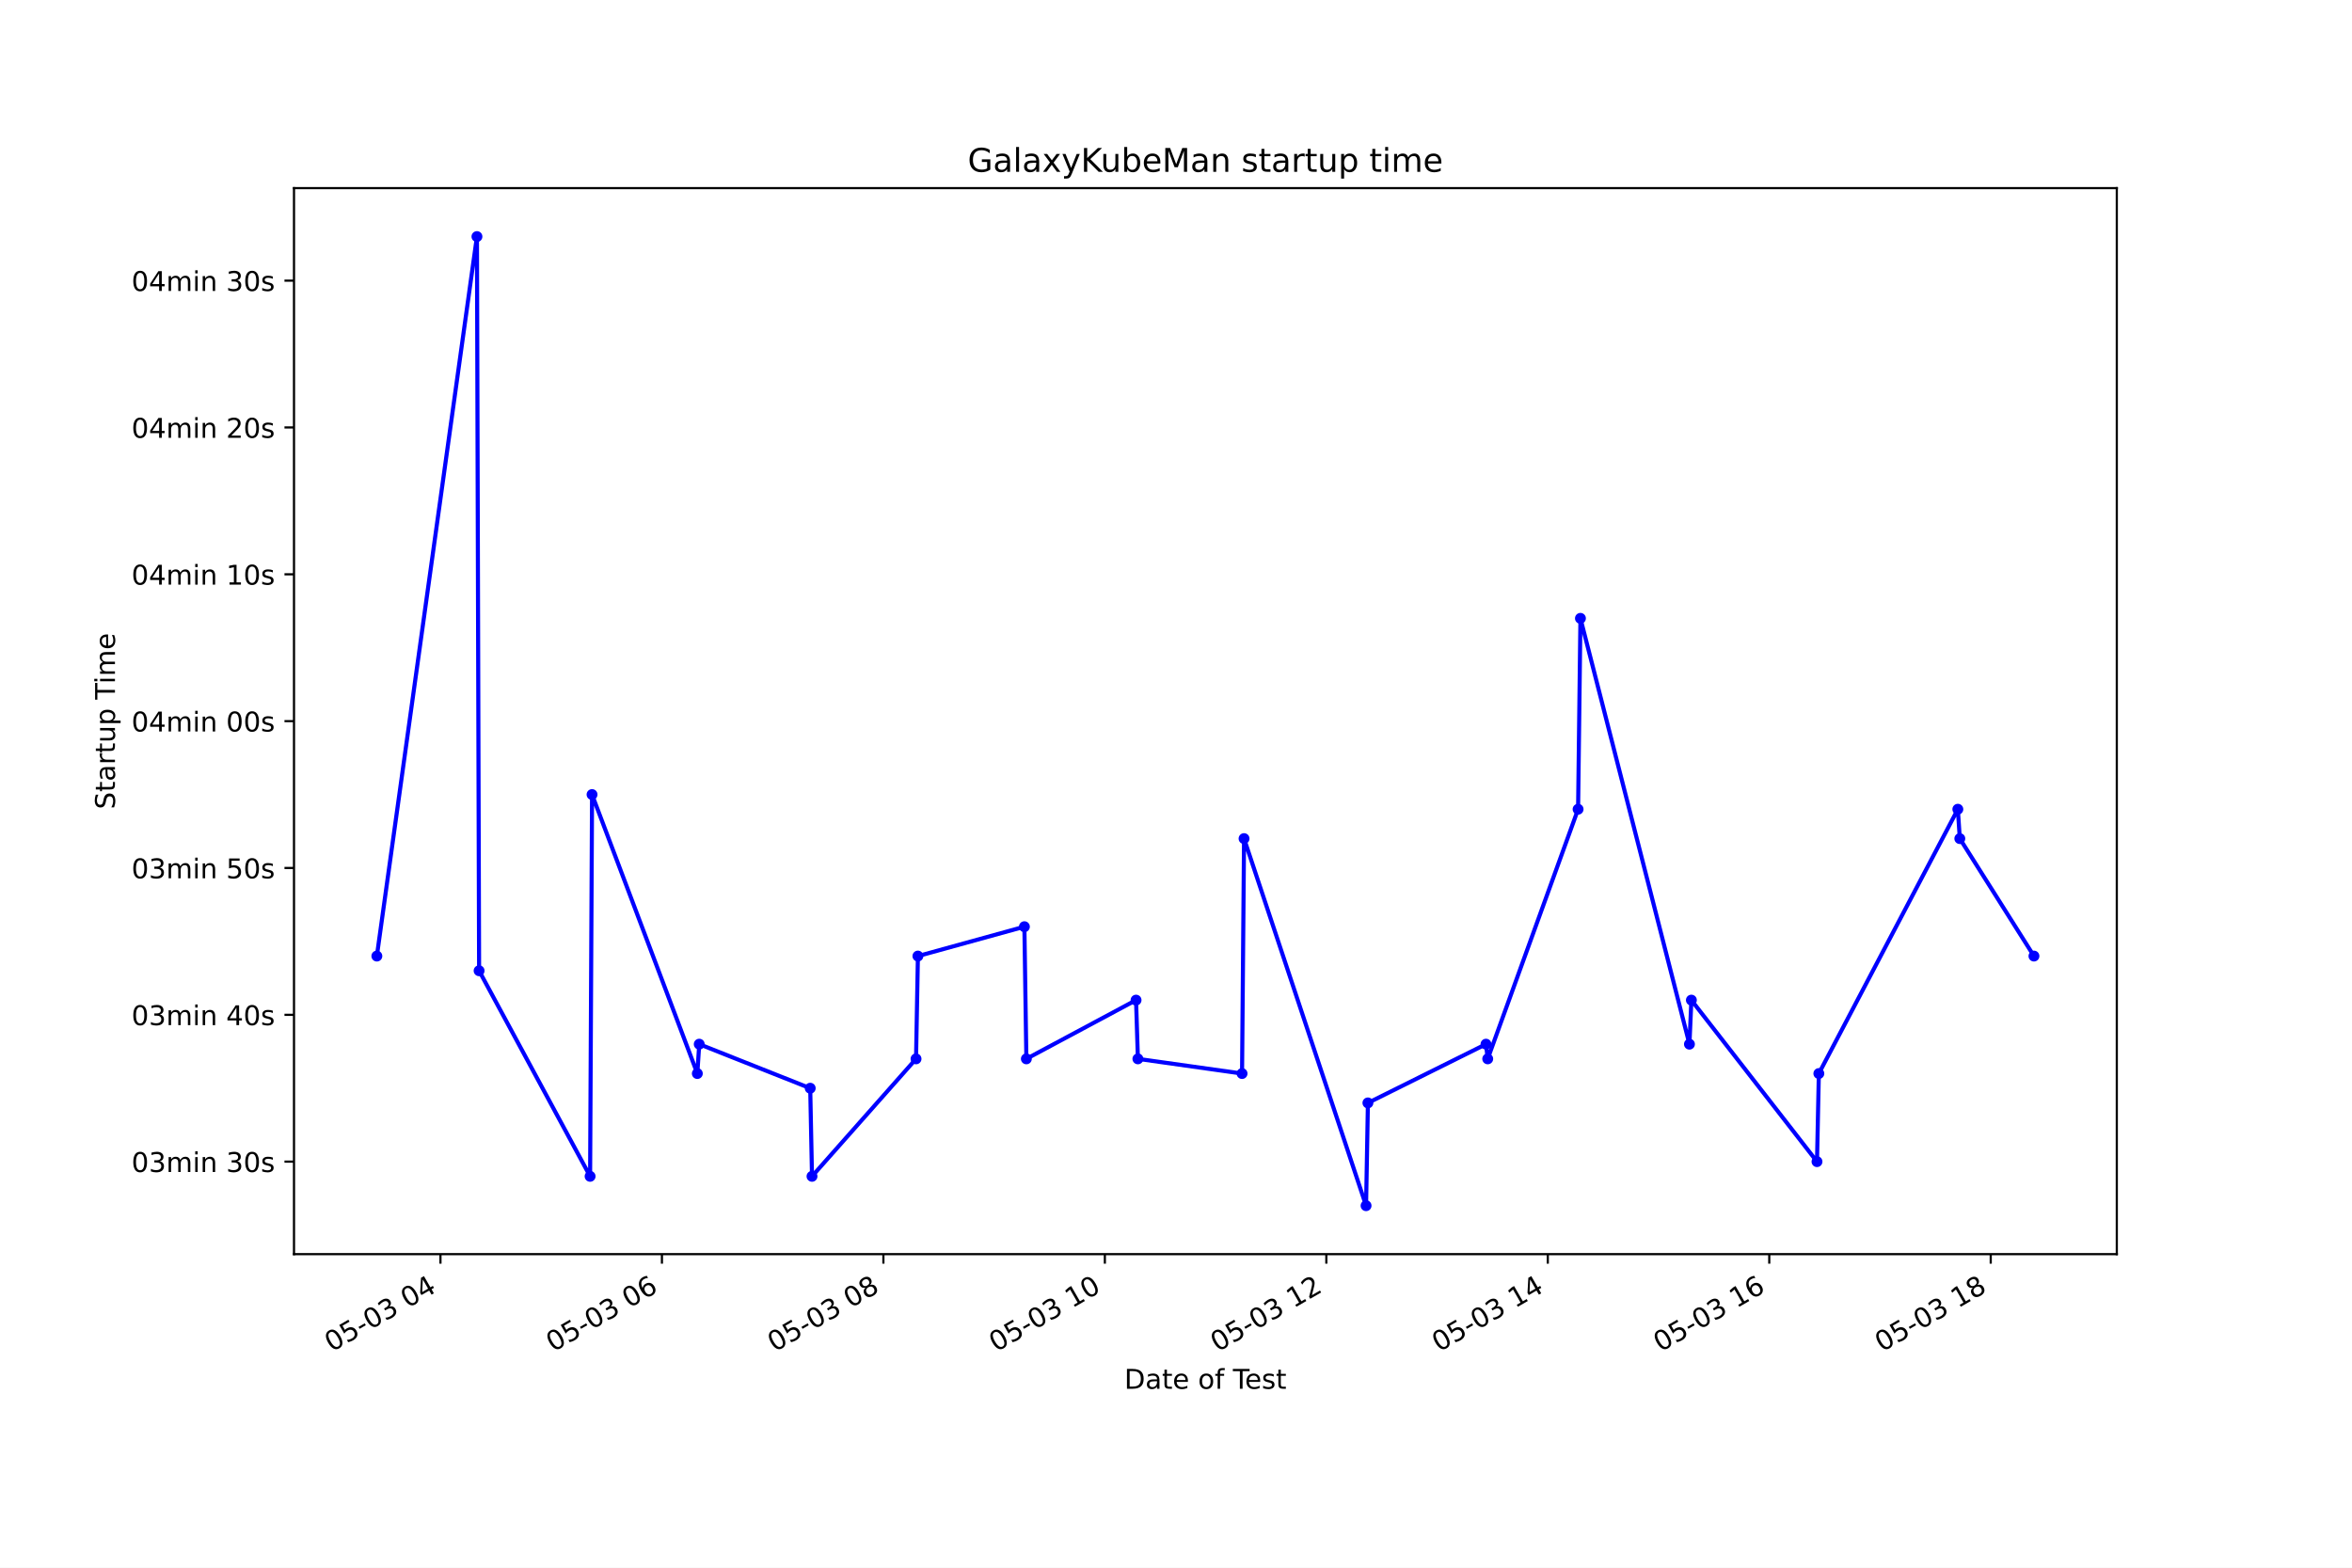
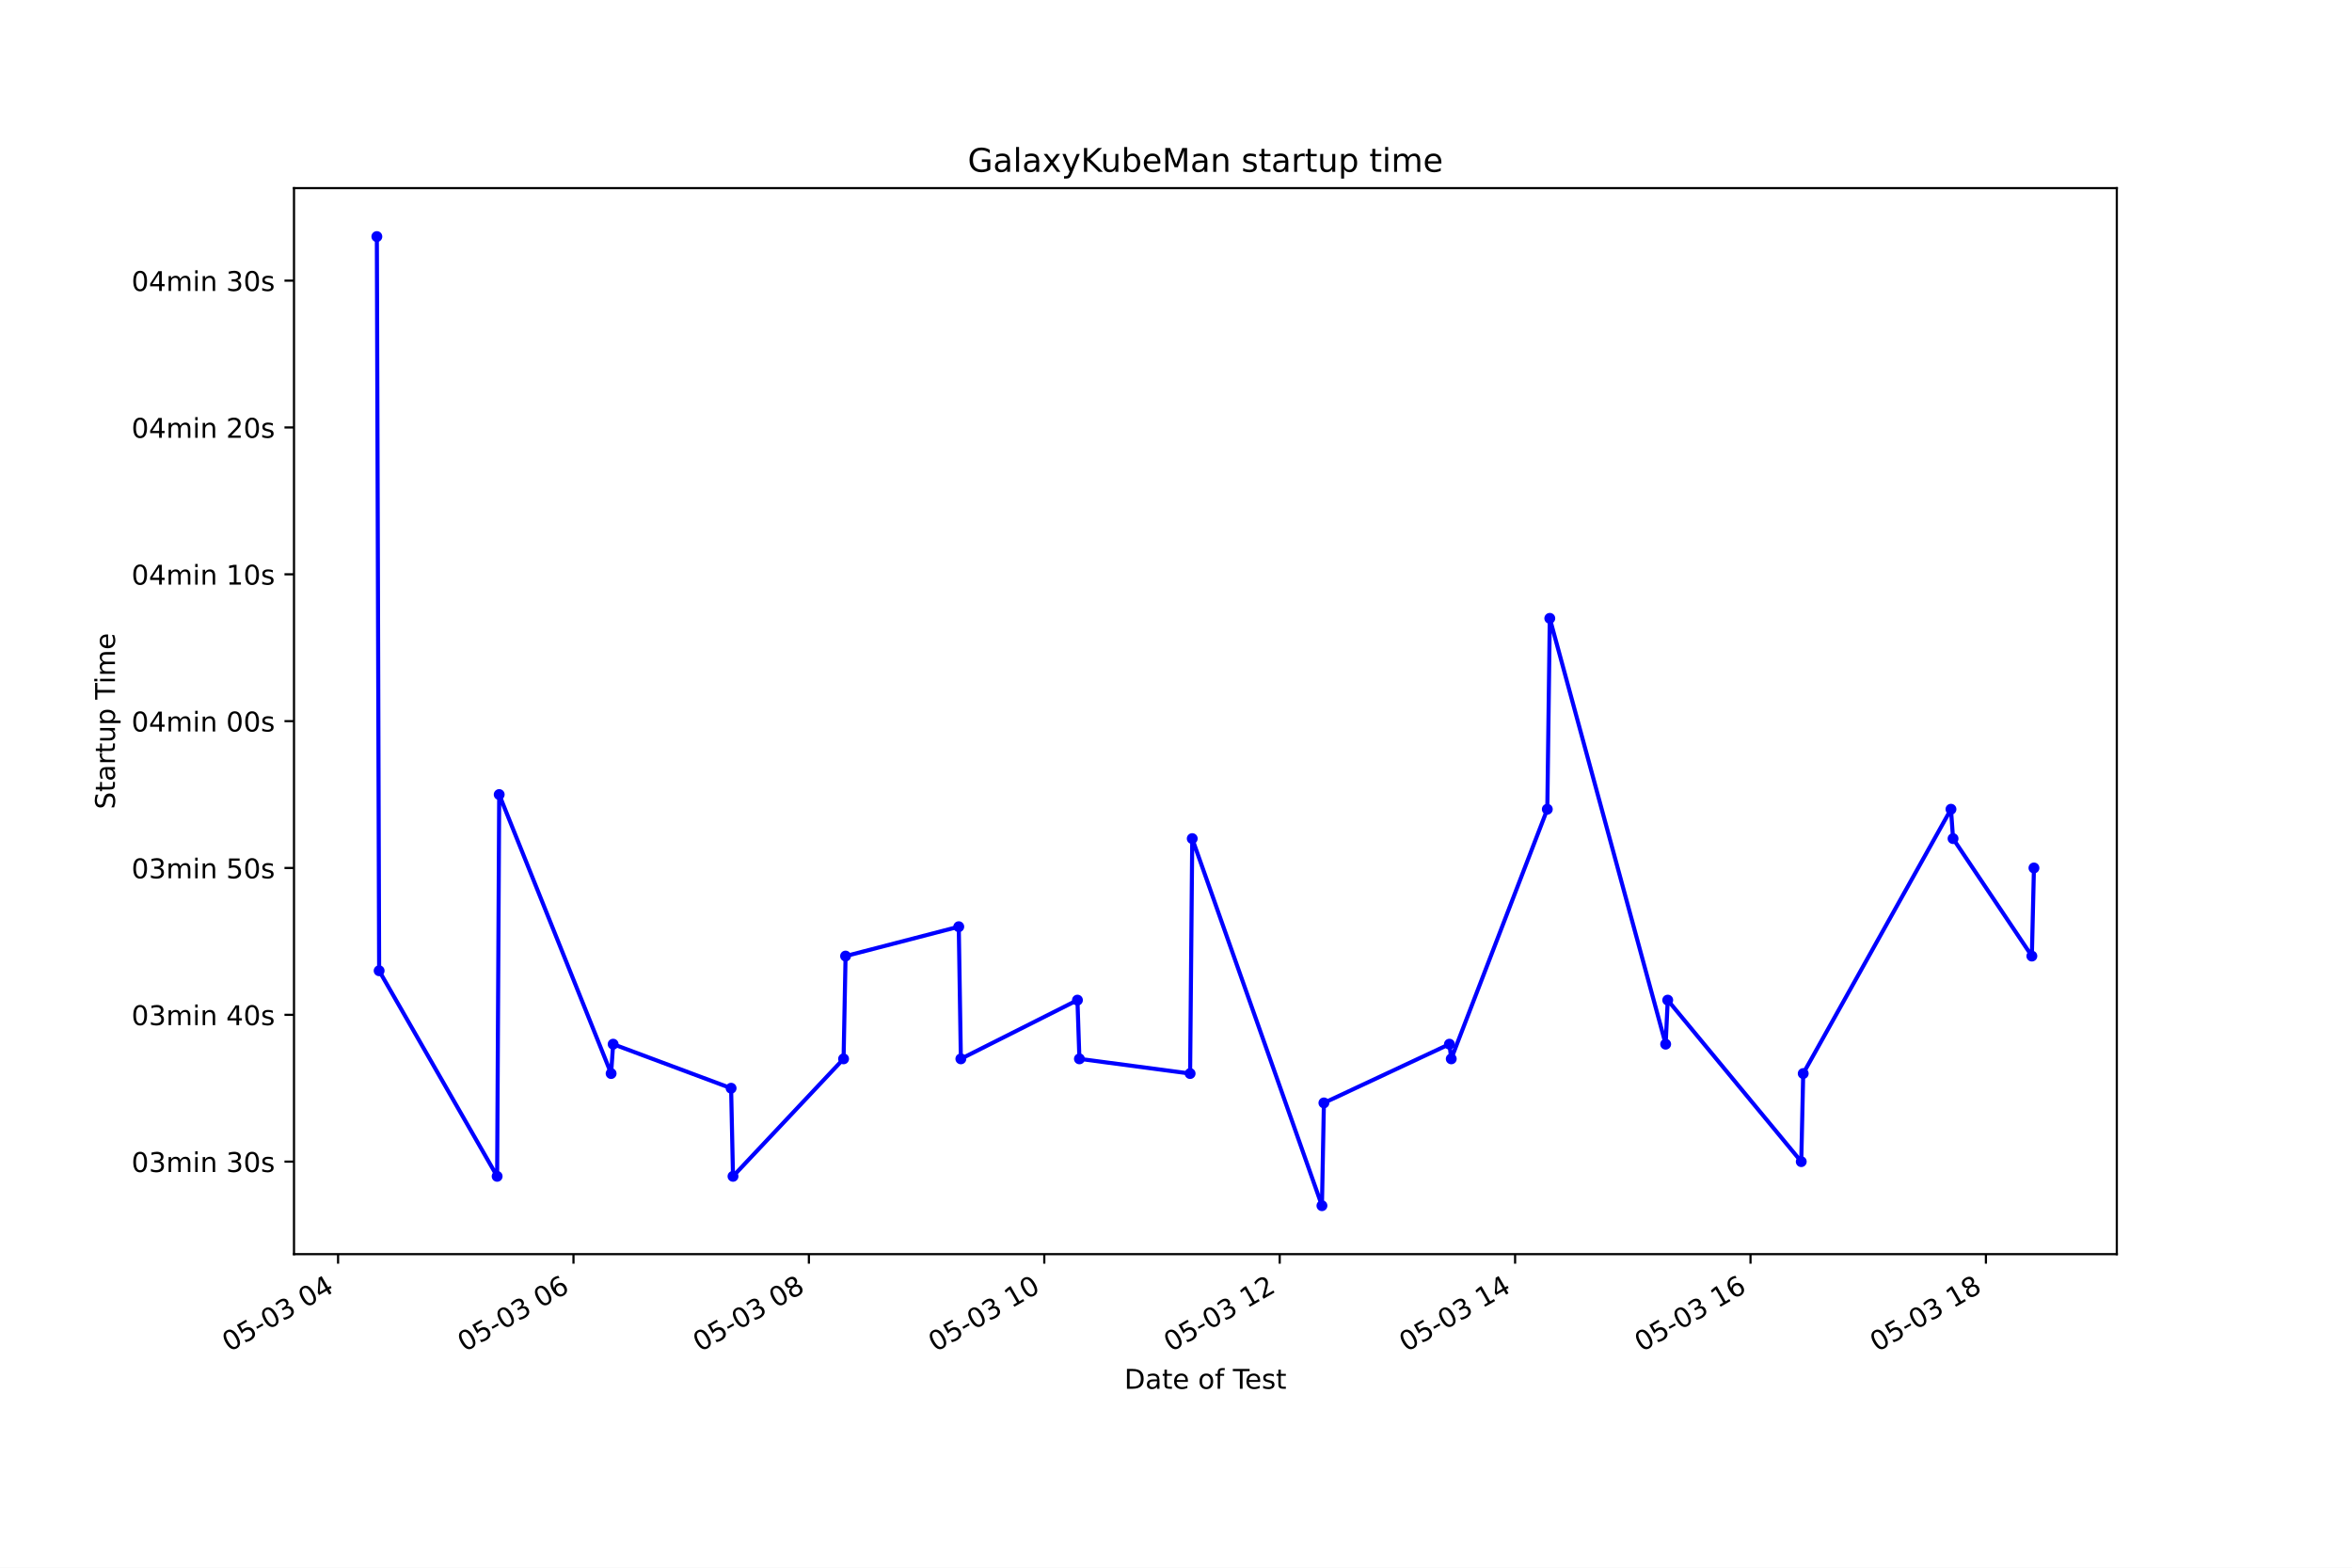
<svg xmlns="http://www.w3.org/2000/svg" xmlns:xlink="http://www.w3.org/1999/xlink" height="576pt" version="1.1" viewBox="0 0 864 576" width="864pt">
  <defs>
    <style type="text/css">*{stroke-linecap:butt;stroke-linejoin:round;}</style>
  </defs>
  <g id="figure_1">
    <g id="patch_1">
      <path d="M 0 576  L 864 576  L 864 0  L 0 0  z " style="fill:#ffffff;" />
    </g>
    <g id="axes_1">
      <g id="patch_2">
        <path d="M 108 460.8  L 777.6 460.8  L 777.6 69.12  L 108 69.12  z " style="fill:#ffffff;" />
      </g>
      <g id="matplotlib.axis_1">
        <g id="xtick_1">
          <g id="line2d_1">
            <defs>
-               <path d="M 0 0  L 0 3.5  " id="me530ac170e" style="stroke:#000000;stroke-width:0.8;" />
+               <path d="M 0 0  L 0 3.5  " id="m63efb434fd" style="stroke:#000000;stroke-width:0.8;" />
            </defs>
            <g>
-               <use style="stroke:#000000;stroke-width:0.8;" x="161.803" xlink:href="#me530ac170e" y="460.8" />
+               <use style="stroke:#000000;stroke-width:0.8;" x="124.192" xlink:href="#m63efb434fd" y="460.8" />
            </g>
          </g>
          <g id="text_1">
-             <g transform="translate(121.8262 496.8609)rotate(-30)scale(0.1 -0.1)">
+             <g transform="translate(84.21477 496.8609)rotate(-30)scale(0.1 -0.1)">
              <defs>
                <path d="M 2034 4250  Q 1547 4250 1301 3770  Q 1056 3291 1056 2328  Q 1056 1369 1301 889  Q 1547 409 2034 409  Q 2525 409 2770 889  Q 3016 1369 3016 2328  Q 3016 3291 2770 3770  Q 2525 4250 2034 4250  z M 2034 4750  Q 2819 4750 3233 4129  Q 3647 3509 3647 2328  Q 3647 1150 3233 529  Q 2819 -91 2034 -91  Q 1250 -91 836 529  Q 422 1150 422 2328  Q 422 3509 836 4129  Q 1250 4750 2034 4750  z " id="DejaVuSans-30" transform="scale(0.015625)" />
                <path d="M 691 4666  L 3169 4666  L 3169 4134  L 1269 4134  L 1269 2991  Q 1406 3038 1543 3061  Q 1681 3084 1819 3084  Q 2600 3084 3056 2656  Q 3513 2228 3513 1497  Q 3513 744 3044 326  Q 2575 -91 1722 -91  Q 1428 -91 1123 -41  Q 819 9 494 109  L 494 744  Q 775 591 1075 516  Q 1375 441 1709 441  Q 2250 441 2565 725  Q 2881 1009 2881 1497  Q 2881 1984 2565 2268  Q 2250 2553 1709 2553  Q 1456 2553 1204 2497  Q 953 2441 691 2322  L 691 4666  z " id="DejaVuSans-35" transform="scale(0.015625)" />
                <path d="M 313 2009  L 1997 2009  L 1997 1497  L 313 1497  L 313 2009  z " id="DejaVuSans-2d" transform="scale(0.015625)" />
                <path d="M 2597 2516  Q 3050 2419 3304 2112  Q 3559 1806 3559 1356  Q 3559 666 3084 287  Q 2609 -91 1734 -91  Q 1441 -91 1130 -33  Q 819 25 488 141  L 488 750  Q 750 597 1062 519  Q 1375 441 1716 441  Q 2309 441 2620 675  Q 2931 909 2931 1356  Q 2931 1769 2642 2001  Q 2353 2234 1838 2234  L 1294 2234  L 1294 2753  L 1863 2753  Q 2328 2753 2575 2939  Q 2822 3125 2822 3475  Q 2822 3834 2567 4026  Q 2313 4219 1838 4219  Q 1578 4219 1281 4162  Q 984 4106 628 3988  L 628 4550  Q 988 4650 1302 4700  Q 1616 4750 1894 4750  Q 2613 4750 3031 4423  Q 3450 4097 3450 3541  Q 3450 3153 3228 2886  Q 3006 2619 2597 2516  z " id="DejaVuSans-33" transform="scale(0.015625)" />
                <path id="DejaVuSans-20" transform="scale(0.015625)" />
                <path d="M 2419 4116  L 825 1625  L 2419 1625  L 2419 4116  z M 2253 4666  L 3047 4666  L 3047 1625  L 3713 1625  L 3713 1100  L 3047 1100  L 3047 0  L 2419 0  L 2419 1100  L 313 1100  L 313 1709  L 2253 4666  z " id="DejaVuSans-34" transform="scale(0.015625)" />
              </defs>
              <use xlink:href="#DejaVuSans-30" />
              <use x="63.623" xlink:href="#DejaVuSans-35" />
              <use x="127.246" xlink:href="#DejaVuSans-2d" />
              <use x="163.33" xlink:href="#DejaVuSans-30" />
              <use x="226.953" xlink:href="#DejaVuSans-33" />
              <use x="290.576" xlink:href="#DejaVuSans-20" />
              <use x="322.363" xlink:href="#DejaVuSans-30" />
              <use x="385.986" xlink:href="#DejaVuSans-34" />
            </g>
          </g>
        </g>
        <g id="xtick_2">
          <g id="line2d_2">
            <g>
-               <use style="stroke:#000000;stroke-width:0.8;" x="243.158" xlink:href="#me530ac170e" y="460.8" />
+               <use style="stroke:#000000;stroke-width:0.8;" x="210.667" xlink:href="#m63efb434fd" y="460.8" />
            </g>
          </g>
          <g id="text_2">
-             <g transform="translate(203.1811 496.8609)rotate(-30)scale(0.1 -0.1)">
+             <g transform="translate(170.6902 496.8609)rotate(-30)scale(0.1 -0.1)">
              <defs>
                <path d="M 2113 2584  Q 1688 2584 1439 2293  Q 1191 2003 1191 1497  Q 1191 994 1439 701  Q 1688 409 2113 409  Q 2538 409 2786 701  Q 3034 994 3034 1497  Q 3034 2003 2786 2293  Q 2538 2584 2113 2584  z M 3366 4563  L 3366 3988  Q 3128 4100 2886 4159  Q 2644 4219 2406 4219  Q 1781 4219 1451 3797  Q 1122 3375 1075 2522  Q 1259 2794 1537 2939  Q 1816 3084 2150 3084  Q 2853 3084 3261 2657  Q 3669 2231 3669 1497  Q 3669 778 3244 343  Q 2819 -91 2113 -91  Q 1303 -91 875 529  Q 447 1150 447 2328  Q 447 3434 972 4092  Q 1497 4750 2381 4750  Q 2619 4750 2861 4703  Q 3103 4656 3366 4563  z " id="DejaVuSans-36" transform="scale(0.015625)" />
              </defs>
              <use xlink:href="#DejaVuSans-30" />
              <use x="63.623" xlink:href="#DejaVuSans-35" />
              <use x="127.246" xlink:href="#DejaVuSans-2d" />
              <use x="163.33" xlink:href="#DejaVuSans-30" />
              <use x="226.953" xlink:href="#DejaVuSans-33" />
              <use x="290.576" xlink:href="#DejaVuSans-20" />
              <use x="322.363" xlink:href="#DejaVuSans-30" />
              <use x="385.986" xlink:href="#DejaVuSans-36" />
            </g>
          </g>
        </g>
        <g id="xtick_3">
          <g id="line2d_3">
            <g>
-               <use style="stroke:#000000;stroke-width:0.8;" x="324.513" xlink:href="#me530ac170e" y="460.8" />
+               <use style="stroke:#000000;stroke-width:0.8;" x="297.143" xlink:href="#m63efb434fd" y="460.8" />
            </g>
          </g>
          <g id="text_3">
-             <g transform="translate(284.5361 496.8609)rotate(-30)scale(0.1 -0.1)">
+             <g transform="translate(257.1657 496.8609)rotate(-30)scale(0.1 -0.1)">
              <defs>
                <path d="M 2034 2216  Q 1584 2216 1326 1975  Q 1069 1734 1069 1313  Q 1069 891 1326 650  Q 1584 409 2034 409  Q 2484 409 2743 651  Q 3003 894 3003 1313  Q 3003 1734 2745 1975  Q 2488 2216 2034 2216  z M 1403 2484  Q 997 2584 770 2862  Q 544 3141 544 3541  Q 544 4100 942 4425  Q 1341 4750 2034 4750  Q 2731 4750 3128 4425  Q 3525 4100 3525 3541  Q 3525 3141 3298 2862  Q 3072 2584 2669 2484  Q 3125 2378 3379 2068  Q 3634 1759 3634 1313  Q 3634 634 3220 271  Q 2806 -91 2034 -91  Q 1263 -91 848 271  Q 434 634 434 1313  Q 434 1759 690 2068  Q 947 2378 1403 2484  z M 1172 3481  Q 1172 3119 1398 2916  Q 1625 2713 2034 2713  Q 2441 2713 2670 2916  Q 2900 3119 2900 3481  Q 2900 3844 2670 4047  Q 2441 4250 2034 4250  Q 1625 4250 1398 4047  Q 1172 3844 1172 3481  z " id="DejaVuSans-38" transform="scale(0.015625)" />
              </defs>
              <use xlink:href="#DejaVuSans-30" />
              <use x="63.623" xlink:href="#DejaVuSans-35" />
              <use x="127.246" xlink:href="#DejaVuSans-2d" />
              <use x="163.33" xlink:href="#DejaVuSans-30" />
              <use x="226.953" xlink:href="#DejaVuSans-33" />
              <use x="290.576" xlink:href="#DejaVuSans-20" />
              <use x="322.363" xlink:href="#DejaVuSans-30" />
              <use x="385.986" xlink:href="#DejaVuSans-38" />
            </g>
          </g>
        </g>
        <g id="xtick_4">
          <g id="line2d_4">
            <g>
-               <use style="stroke:#000000;stroke-width:0.8;" x="405.868" xlink:href="#me530ac170e" y="460.8" />
+               <use style="stroke:#000000;stroke-width:0.8;" x="383.618" xlink:href="#m63efb434fd" y="460.8" />
            </g>
          </g>
          <g id="text_4">
-             <g transform="translate(365.8911 496.8609)rotate(-30)scale(0.1 -0.1)">
+             <g transform="translate(343.6412 496.8609)rotate(-30)scale(0.1 -0.1)">
              <defs>
                <path d="M 794 531  L 1825 531  L 1825 4091  L 703 3866  L 703 4441  L 1819 4666  L 2450 4666  L 2450 531  L 3481 531  L 3481 0  L 794 0  L 794 531  z " id="DejaVuSans-31" transform="scale(0.015625)" />
              </defs>
              <use xlink:href="#DejaVuSans-30" />
              <use x="63.623" xlink:href="#DejaVuSans-35" />
              <use x="127.246" xlink:href="#DejaVuSans-2d" />
              <use x="163.33" xlink:href="#DejaVuSans-30" />
              <use x="226.953" xlink:href="#DejaVuSans-33" />
              <use x="290.576" xlink:href="#DejaVuSans-20" />
              <use x="322.363" xlink:href="#DejaVuSans-31" />
              <use x="385.986" xlink:href="#DejaVuSans-30" />
            </g>
          </g>
        </g>
        <g id="xtick_5">
          <g id="line2d_5">
            <g>
-               <use style="stroke:#000000;stroke-width:0.8;" x="487.223" xlink:href="#me530ac170e" y="460.8" />
+               <use style="stroke:#000000;stroke-width:0.8;" x="470.094" xlink:href="#m63efb434fd" y="460.8" />
            </g>
          </g>
          <g id="text_5">
-             <g transform="translate(447.246 496.8609)rotate(-30)scale(0.1 -0.1)">
+             <g transform="translate(430.1167 496.8609)rotate(-30)scale(0.1 -0.1)">
              <defs>
                <path d="M 1228 531  L 3431 531  L 3431 0  L 469 0  L 469 531  Q 828 903 1448 1529  Q 2069 2156 2228 2338  Q 2531 2678 2651 2914  Q 2772 3150 2772 3378  Q 2772 3750 2511 3984  Q 2250 4219 1831 4219  Q 1534 4219 1204 4116  Q 875 4013 500 3803  L 500 4441  Q 881 4594 1212 4672  Q 1544 4750 1819 4750  Q 2544 4750 2975 4387  Q 3406 4025 3406 3419  Q 3406 3131 3298 2873  Q 3191 2616 2906 2266  Q 2828 2175 2409 1742  Q 1991 1309 1228 531  z " id="DejaVuSans-32" transform="scale(0.015625)" />
              </defs>
              <use xlink:href="#DejaVuSans-30" />
              <use x="63.623" xlink:href="#DejaVuSans-35" />
              <use x="127.246" xlink:href="#DejaVuSans-2d" />
              <use x="163.33" xlink:href="#DejaVuSans-30" />
              <use x="226.953" xlink:href="#DejaVuSans-33" />
              <use x="290.576" xlink:href="#DejaVuSans-20" />
              <use x="322.363" xlink:href="#DejaVuSans-31" />
              <use x="385.986" xlink:href="#DejaVuSans-32" />
            </g>
          </g>
        </g>
        <g id="xtick_6">
          <g id="line2d_6">
            <g>
-               <use style="stroke:#000000;stroke-width:0.8;" x="568.578" xlink:href="#me530ac170e" y="460.8" />
+               <use style="stroke:#000000;stroke-width:0.8;" x="556.569" xlink:href="#m63efb434fd" y="460.8" />
            </g>
          </g>
          <g id="text_6">
-             <g transform="translate(528.601 496.8609)rotate(-30)scale(0.1 -0.1)">
+             <g transform="translate(516.5921 496.8609)rotate(-30)scale(0.1 -0.1)">
              <use xlink:href="#DejaVuSans-30" />
              <use x="63.623" xlink:href="#DejaVuSans-35" />
              <use x="127.246" xlink:href="#DejaVuSans-2d" />
              <use x="163.33" xlink:href="#DejaVuSans-30" />
              <use x="226.953" xlink:href="#DejaVuSans-33" />
              <use x="290.576" xlink:href="#DejaVuSans-20" />
              <use x="322.363" xlink:href="#DejaVuSans-31" />
              <use x="385.986" xlink:href="#DejaVuSans-34" />
            </g>
          </g>
        </g>
        <g id="xtick_7">
          <g id="line2d_7">
            <g>
-               <use style="stroke:#000000;stroke-width:0.8;" x="649.933" xlink:href="#me530ac170e" y="460.8" />
+               <use style="stroke:#000000;stroke-width:0.8;" x="643.045" xlink:href="#m63efb434fd" y="460.8" />
            </g>
          </g>
          <g id="text_7">
-             <g transform="translate(609.956 496.8609)rotate(-30)scale(0.1 -0.1)">
+             <g transform="translate(603.0676 496.8609)rotate(-30)scale(0.1 -0.1)">
              <use xlink:href="#DejaVuSans-30" />
              <use x="63.623" xlink:href="#DejaVuSans-35" />
              <use x="127.246" xlink:href="#DejaVuSans-2d" />
              <use x="163.33" xlink:href="#DejaVuSans-30" />
              <use x="226.953" xlink:href="#DejaVuSans-33" />
              <use x="290.576" xlink:href="#DejaVuSans-20" />
              <use x="322.363" xlink:href="#DejaVuSans-31" />
              <use x="385.986" xlink:href="#DejaVuSans-36" />
            </g>
          </g>
        </g>
        <g id="xtick_8">
          <g id="line2d_8">
            <g>
-               <use style="stroke:#000000;stroke-width:0.8;" x="731.288" xlink:href="#me530ac170e" y="460.8" />
+               <use style="stroke:#000000;stroke-width:0.8;" x="729.52" xlink:href="#m63efb434fd" y="460.8" />
            </g>
          </g>
          <g id="text_8">
-             <g transform="translate(691.311 496.8609)rotate(-30)scale(0.1 -0.1)">
+             <g transform="translate(689.5431 496.8609)rotate(-30)scale(0.1 -0.1)">
              <use xlink:href="#DejaVuSans-30" />
              <use x="63.623" xlink:href="#DejaVuSans-35" />
              <use x="127.246" xlink:href="#DejaVuSans-2d" />
              <use x="163.33" xlink:href="#DejaVuSans-30" />
              <use x="226.953" xlink:href="#DejaVuSans-33" />
              <use x="290.576" xlink:href="#DejaVuSans-20" />
              <use x="322.363" xlink:href="#DejaVuSans-31" />
              <use x="385.986" xlink:href="#DejaVuSans-38" />
            </g>
          </g>
        </g>
        <g id="text_9">
          <g transform="translate(413.0063 510.2604)scale(0.1 -0.1)">
            <defs>
              <path d="M 1259 4147  L 1259 519  L 2022 519  Q 2988 519 3436 956  Q 3884 1394 3884 2338  Q 3884 3275 3436 3711  Q 2988 4147 2022 4147  L 1259 4147  z M 628 4666  L 1925 4666  Q 3281 4666 3915 4102  Q 4550 3538 4550 2338  Q 4550 1131 3912 565  Q 3275 0 1925 0  L 628 0  L 628 4666  z " id="DejaVuSans-44" transform="scale(0.015625)" />
              <path d="M 2194 1759  Q 1497 1759 1228 1600  Q 959 1441 959 1056  Q 959 750 1161 570  Q 1363 391 1709 391  Q 2188 391 2477 730  Q 2766 1069 2766 1631  L 2766 1759  L 2194 1759  z M 3341 1997  L 3341 0  L 2766 0  L 2766 531  Q 2569 213 2275 61  Q 1981 -91 1556 -91  Q 1019 -91 701 211  Q 384 513 384 1019  Q 384 1609 779 1909  Q 1175 2209 1959 2209  L 2766 2209  L 2766 2266  Q 2766 2663 2505 2880  Q 2244 3097 1772 3097  Q 1472 3097 1187 3025  Q 903 2953 641 2809  L 641 3341  Q 956 3463 1253 3523  Q 1550 3584 1831 3584  Q 2591 3584 2966 3190  Q 3341 2797 3341 1997  z " id="DejaVuSans-61" transform="scale(0.015625)" />
              <path d="M 1172 4494  L 1172 3500  L 2356 3500  L 2356 3053  L 1172 3053  L 1172 1153  Q 1172 725 1289 603  Q 1406 481 1766 481  L 2356 481  L 2356 0  L 1766 0  Q 1100 0 847 248  Q 594 497 594 1153  L 594 3053  L 172 3053  L 172 3500  L 594 3500  L 594 4494  L 1172 4494  z " id="DejaVuSans-74" transform="scale(0.015625)" />
              <path d="M 3597 1894  L 3597 1613  L 953 1613  Q 991 1019 1311 708  Q 1631 397 2203 397  Q 2534 397 2845 478  Q 3156 559 3463 722  L 3463 178  Q 3153 47 2828 -22  Q 2503 -91 2169 -91  Q 1331 -91 842 396  Q 353 884 353 1716  Q 353 2575 817 3079  Q 1281 3584 2069 3584  Q 2775 3584 3186 3129  Q 3597 2675 3597 1894  z M 3022 2063  Q 3016 2534 2758 2815  Q 2500 3097 2075 3097  Q 1594 3097 1305 2825  Q 1016 2553 972 2059  L 3022 2063  z " id="DejaVuSans-65" transform="scale(0.015625)" />
              <path d="M 1959 3097  Q 1497 3097 1228 2736  Q 959 2375 959 1747  Q 959 1119 1226 758  Q 1494 397 1959 397  Q 2419 397 2687 759  Q 2956 1122 2956 1747  Q 2956 2369 2687 2733  Q 2419 3097 1959 3097  z M 1959 3584  Q 2709 3584 3137 3096  Q 3566 2609 3566 1747  Q 3566 888 3137 398  Q 2709 -91 1959 -91  Q 1206 -91 779 398  Q 353 888 353 1747  Q 353 2609 779 3096  Q 1206 3584 1959 3584  z " id="DejaVuSans-6f" transform="scale(0.015625)" />
              <path d="M 2375 4863  L 2375 4384  L 1825 4384  Q 1516 4384 1395 4259  Q 1275 4134 1275 3809  L 1275 3500  L 2222 3500  L 2222 3053  L 1275 3053  L 1275 0  L 697 0  L 697 3053  L 147 3053  L 147 3500  L 697 3500  L 697 3744  Q 697 4328 969 4595  Q 1241 4863 1831 4863  L 2375 4863  z " id="DejaVuSans-66" transform="scale(0.015625)" />
              <path d="M -19 4666  L 3928 4666  L 3928 4134  L 2272 4134  L 2272 0  L 1638 0  L 1638 4134  L -19 4134  L -19 4666  z " id="DejaVuSans-54" transform="scale(0.015625)" />
              <path d="M 2834 3397  L 2834 2853  Q 2591 2978 2328 3040  Q 2066 3103 1784 3103  Q 1356 3103 1142 2972  Q 928 2841 928 2578  Q 928 2378 1081 2264  Q 1234 2150 1697 2047  L 1894 2003  Q 2506 1872 2764 1633  Q 3022 1394 3022 966  Q 3022 478 2636 193  Q 2250 -91 1575 -91  Q 1294 -91 989 -36  Q 684 19 347 128  L 347 722  Q 666 556 975 473  Q 1284 391 1588 391  Q 1994 391 2212 530  Q 2431 669 2431 922  Q 2431 1156 2273 1281  Q 2116 1406 1581 1522  L 1381 1569  Q 847 1681 609 1914  Q 372 2147 372 2553  Q 372 3047 722 3315  Q 1072 3584 1716 3584  Q 2034 3584 2315 3537  Q 2597 3491 2834 3397  z " id="DejaVuSans-73" transform="scale(0.015625)" />
            </defs>
            <use xlink:href="#DejaVuSans-44" />
            <use x="77.002" xlink:href="#DejaVuSans-61" />
            <use x="138.281" xlink:href="#DejaVuSans-74" />
            <use x="177.49" xlink:href="#DejaVuSans-65" />
            <use x="239.014" xlink:href="#DejaVuSans-20" />
            <use x="270.801" xlink:href="#DejaVuSans-6f" />
            <use x="331.982" xlink:href="#DejaVuSans-66" />
            <use x="367.188" xlink:href="#DejaVuSans-20" />
            <use x="398.975" xlink:href="#DejaVuSans-54" />
            <use x="443.059" xlink:href="#DejaVuSans-65" />
            <use x="504.582" xlink:href="#DejaVuSans-73" />
            <use x="556.682" xlink:href="#DejaVuSans-74" />
          </g>
        </g>
      </g>
      <g id="matplotlib.axis_2">
        <g id="ytick_1">
          <g id="line2d_9">
            <defs>
-               <path d="M 0 0  L -3.5 0  " id="mec99290d2e" style="stroke:#000000;stroke-width:0.8;" />
+               <path d="M 0 0  L -3.5 0  " id="m28d513bf9f" style="stroke:#000000;stroke-width:0.8;" />
            </defs>
            <g>
-               <use style="stroke:#000000;stroke-width:0.8;" x="108" xlink:href="#mec99290d2e" y="426.811" />
+               <use style="stroke:#000000;stroke-width:0.8;" x="108" xlink:href="#m28d513bf9f" y="426.811" />
            </g>
          </g>
          <g id="text_10">
            <g transform="translate(48.30625 430.6105)scale(0.1 -0.1)">
              <defs>
                <path d="M 3328 2828  Q 3544 3216 3844 3400  Q 4144 3584 4550 3584  Q 5097 3584 5394 3201  Q 5691 2819 5691 2113  L 5691 0  L 5113 0  L 5113 2094  Q 5113 2597 4934 2840  Q 4756 3084 4391 3084  Q 3944 3084 3684 2787  Q 3425 2491 3425 1978  L 3425 0  L 2847 0  L 2847 2094  Q 2847 2600 2669 2842  Q 2491 3084 2119 3084  Q 1678 3084 1418 2786  Q 1159 2488 1159 1978  L 1159 0  L 581 0  L 581 3500  L 1159 3500  L 1159 2956  Q 1356 3278 1631 3431  Q 1906 3584 2284 3584  Q 2666 3584 2933 3390  Q 3200 3197 3328 2828  z " id="DejaVuSans-6d" transform="scale(0.015625)" />
                <path d="M 603 3500  L 1178 3500  L 1178 0  L 603 0  L 603 3500  z M 603 4863  L 1178 4863  L 1178 4134  L 603 4134  L 603 4863  z " id="DejaVuSans-69" transform="scale(0.015625)" />
                <path d="M 3513 2113  L 3513 0  L 2938 0  L 2938 2094  Q 2938 2591 2744 2837  Q 2550 3084 2163 3084  Q 1697 3084 1428 2787  Q 1159 2491 1159 1978  L 1159 0  L 581 0  L 581 3500  L 1159 3500  L 1159 2956  Q 1366 3272 1645 3428  Q 1925 3584 2291 3584  Q 2894 3584 3203 3211  Q 3513 2838 3513 2113  z " id="DejaVuSans-6e" transform="scale(0.015625)" />
              </defs>
              <use xlink:href="#DejaVuSans-30" />
              <use x="63.623" xlink:href="#DejaVuSans-33" />
              <use x="127.246" xlink:href="#DejaVuSans-6d" />
              <use x="224.658" xlink:href="#DejaVuSans-69" />
              <use x="252.441" xlink:href="#DejaVuSans-6e" />
              <use x="315.82" xlink:href="#DejaVuSans-20" />
              <use x="347.607" xlink:href="#DejaVuSans-33" />
              <use x="411.23" xlink:href="#DejaVuSans-30" />
              <use x="474.854" xlink:href="#DejaVuSans-73" />
            </g>
          </g>
        </g>
        <g id="ytick_2">
          <g id="line2d_10">
            <g>
-               <use style="stroke:#000000;stroke-width:0.8;" x="108" xlink:href="#mec99290d2e" y="372.861" />
+               <use style="stroke:#000000;stroke-width:0.8;" x="108" xlink:href="#m28d513bf9f" y="372.861" />
            </g>
          </g>
          <g id="text_11">
            <g transform="translate(48.30625 376.66)scale(0.1 -0.1)">
              <use xlink:href="#DejaVuSans-30" />
              <use x="63.623" xlink:href="#DejaVuSans-33" />
              <use x="127.246" xlink:href="#DejaVuSans-6d" />
              <use x="224.658" xlink:href="#DejaVuSans-69" />
              <use x="252.441" xlink:href="#DejaVuSans-6e" />
              <use x="315.82" xlink:href="#DejaVuSans-20" />
              <use x="347.607" xlink:href="#DejaVuSans-34" />
              <use x="411.23" xlink:href="#DejaVuSans-30" />
              <use x="474.854" xlink:href="#DejaVuSans-73" />
            </g>
          </g>
        </g>
        <g id="ytick_3">
          <g id="line2d_11">
            <g>
-               <use style="stroke:#000000;stroke-width:0.8;" x="108" xlink:href="#mec99290d2e" y="318.91" />
+               <use style="stroke:#000000;stroke-width:0.8;" x="108" xlink:href="#m28d513bf9f" y="318.91" />
            </g>
          </g>
          <g id="text_12">
            <g transform="translate(48.30625 322.7096)scale(0.1 -0.1)">
              <use xlink:href="#DejaVuSans-30" />
              <use x="63.623" xlink:href="#DejaVuSans-33" />
              <use x="127.246" xlink:href="#DejaVuSans-6d" />
              <use x="224.658" xlink:href="#DejaVuSans-69" />
              <use x="252.441" xlink:href="#DejaVuSans-6e" />
              <use x="315.82" xlink:href="#DejaVuSans-20" />
              <use x="347.607" xlink:href="#DejaVuSans-35" />
              <use x="411.23" xlink:href="#DejaVuSans-30" />
              <use x="474.854" xlink:href="#DejaVuSans-73" />
            </g>
          </g>
        </g>
        <g id="ytick_4">
          <g id="line2d_12">
            <g>
-               <use style="stroke:#000000;stroke-width:0.8;" x="108" xlink:href="#mec99290d2e" y="264.96" />
+               <use style="stroke:#000000;stroke-width:0.8;" x="108" xlink:href="#m28d513bf9f" y="264.96" />
            </g>
          </g>
          <g id="text_13">
            <g transform="translate(48.30625 268.7592)scale(0.1 -0.1)">
              <use xlink:href="#DejaVuSans-30" />
              <use x="63.623" xlink:href="#DejaVuSans-34" />
              <use x="127.246" xlink:href="#DejaVuSans-6d" />
              <use x="224.658" xlink:href="#DejaVuSans-69" />
              <use x="252.441" xlink:href="#DejaVuSans-6e" />
              <use x="315.82" xlink:href="#DejaVuSans-20" />
              <use x="347.607" xlink:href="#DejaVuSans-30" />
              <use x="411.23" xlink:href="#DejaVuSans-30" />
              <use x="474.854" xlink:href="#DejaVuSans-73" />
            </g>
          </g>
        </g>
        <g id="ytick_5">
          <g id="line2d_13">
            <g>
-               <use style="stroke:#000000;stroke-width:0.8;" x="108" xlink:href="#mec99290d2e" y="211.01" />
+               <use style="stroke:#000000;stroke-width:0.8;" x="108" xlink:href="#m28d513bf9f" y="211.01" />
            </g>
          </g>
          <g id="text_14">
            <g transform="translate(48.30625 214.8088)scale(0.1 -0.1)">
              <use xlink:href="#DejaVuSans-30" />
              <use x="63.623" xlink:href="#DejaVuSans-34" />
              <use x="127.246" xlink:href="#DejaVuSans-6d" />
              <use x="224.658" xlink:href="#DejaVuSans-69" />
              <use x="252.441" xlink:href="#DejaVuSans-6e" />
              <use x="315.82" xlink:href="#DejaVuSans-20" />
              <use x="347.607" xlink:href="#DejaVuSans-31" />
              <use x="411.23" xlink:href="#DejaVuSans-30" />
              <use x="474.854" xlink:href="#DejaVuSans-73" />
            </g>
          </g>
        </g>
        <g id="ytick_6">
          <g id="line2d_14">
            <g>
-               <use style="stroke:#000000;stroke-width:0.8;" x="108" xlink:href="#mec99290d2e" y="157.059" />
+               <use style="stroke:#000000;stroke-width:0.8;" x="108" xlink:href="#m28d513bf9f" y="157.059" />
            </g>
          </g>
          <g id="text_15">
            <g transform="translate(48.30625 160.8584)scale(0.1 -0.1)">
              <use xlink:href="#DejaVuSans-30" />
              <use x="63.623" xlink:href="#DejaVuSans-34" />
              <use x="127.246" xlink:href="#DejaVuSans-6d" />
              <use x="224.658" xlink:href="#DejaVuSans-69" />
              <use x="252.441" xlink:href="#DejaVuSans-6e" />
              <use x="315.82" xlink:href="#DejaVuSans-20" />
              <use x="347.607" xlink:href="#DejaVuSans-32" />
              <use x="411.23" xlink:href="#DejaVuSans-30" />
              <use x="474.854" xlink:href="#DejaVuSans-73" />
            </g>
          </g>
        </g>
        <g id="ytick_7">
          <g id="line2d_15">
            <g>
-               <use style="stroke:#000000;stroke-width:0.8;" x="108" xlink:href="#mec99290d2e" y="103.109" />
+               <use style="stroke:#000000;stroke-width:0.8;" x="108" xlink:href="#m28d513bf9f" y="103.109" />
            </g>
          </g>
          <g id="text_16">
            <g transform="translate(48.30625 106.908)scale(0.1 -0.1)">
              <use xlink:href="#DejaVuSans-30" />
              <use x="63.623" xlink:href="#DejaVuSans-34" />
              <use x="127.246" xlink:href="#DejaVuSans-6d" />
              <use x="224.658" xlink:href="#DejaVuSans-69" />
              <use x="252.441" xlink:href="#DejaVuSans-6e" />
              <use x="315.82" xlink:href="#DejaVuSans-20" />
              <use x="347.607" xlink:href="#DejaVuSans-33" />
              <use x="411.23" xlink:href="#DejaVuSans-30" />
              <use x="474.854" xlink:href="#DejaVuSans-73" />
            </g>
          </g>
        </g>
        <g id="text_17">
          <g transform="translate(42.22656 297.3397)rotate(-90)scale(0.1 -0.1)">
            <defs>
              <path d="M 3425 4513  L 3425 3897  Q 3066 4069 2747 4153  Q 2428 4238 2131 4238  Q 1616 4238 1336 4038  Q 1056 3838 1056 3469  Q 1056 3159 1242 3001  Q 1428 2844 1947 2747  L 2328 2669  Q 3034 2534 3370 2195  Q 3706 1856 3706 1288  Q 3706 609 3251 259  Q 2797 -91 1919 -91  Q 1588 -91 1214 -16  Q 841 59 441 206  L 441 856  Q 825 641 1194 531  Q 1563 422 1919 422  Q 2459 422 2753 634  Q 3047 847 3047 1241  Q 3047 1584 2836 1778  Q 2625 1972 2144 2069  L 1759 2144  Q 1053 2284 737 2584  Q 422 2884 422 3419  Q 422 4038 858 4394  Q 1294 4750 2059 4750  Q 2388 4750 2728 4690  Q 3069 4631 3425 4513  z " id="DejaVuSans-53" transform="scale(0.015625)" />
              <path d="M 2631 2963  Q 2534 3019 2420 3045  Q 2306 3072 2169 3072  Q 1681 3072 1420 2755  Q 1159 2438 1159 1844  L 1159 0  L 581 0  L 581 3500  L 1159 3500  L 1159 2956  Q 1341 3275 1631 3429  Q 1922 3584 2338 3584  Q 2397 3584 2469 3576  Q 2541 3569 2628 3553  L 2631 2963  z " id="DejaVuSans-72" transform="scale(0.015625)" />
              <path d="M 544 1381  L 544 3500  L 1119 3500  L 1119 1403  Q 1119 906 1312 657  Q 1506 409 1894 409  Q 2359 409 2629 706  Q 2900 1003 2900 1516  L 2900 3500  L 3475 3500  L 3475 0  L 2900 0  L 2900 538  Q 2691 219 2414 64  Q 2138 -91 1772 -91  Q 1169 -91 856 284  Q 544 659 544 1381  z M 1991 3584  L 1991 3584  z " id="DejaVuSans-75" transform="scale(0.015625)" />
              <path d="M 1159 525  L 1159 -1331  L 581 -1331  L 581 3500  L 1159 3500  L 1159 2969  Q 1341 3281 1617 3432  Q 1894 3584 2278 3584  Q 2916 3584 3314 3078  Q 3713 2572 3713 1747  Q 3713 922 3314 415  Q 2916 -91 2278 -91  Q 1894 -91 1617 61  Q 1341 213 1159 525  z M 3116 1747  Q 3116 2381 2855 2742  Q 2594 3103 2138 3103  Q 1681 3103 1420 2742  Q 1159 2381 1159 1747  Q 1159 1113 1420 752  Q 1681 391 2138 391  Q 2594 391 2855 752  Q 3116 1113 3116 1747  z " id="DejaVuSans-70" transform="scale(0.015625)" />
            </defs>
            <use xlink:href="#DejaVuSans-53" />
            <use x="63.477" xlink:href="#DejaVuSans-74" />
            <use x="102.686" xlink:href="#DejaVuSans-61" />
            <use x="163.965" xlink:href="#DejaVuSans-72" />
            <use x="205.078" xlink:href="#DejaVuSans-74" />
            <use x="244.287" xlink:href="#DejaVuSans-75" />
            <use x="307.666" xlink:href="#DejaVuSans-70" />
            <use x="371.143" xlink:href="#DejaVuSans-20" />
            <use x="402.93" xlink:href="#DejaVuSans-54" />
            <use x="460.889" xlink:href="#DejaVuSans-69" />
            <use x="488.672" xlink:href="#DejaVuSans-6d" />
            <use x="586.084" xlink:href="#DejaVuSans-65" />
          </g>
        </g>
      </g>
      <g id="line2d_16">
-         <path clip-path="url(#p44b453d818)" d="M 747.164 351.281  L 719.932 308.12  L 719.209 297.33  L 668.148 394.441  L 667.47 426.811  L 621.323 367.466  L 620.611 383.651  L 580.567 227.195  L 579.708 297.33  L 546.511 389.046  L 545.878 383.651  L 502.5 405.231  L 501.822 442.996  L 456.998 308.12  L 456.263 394.441  L 418.004 389.046  L 417.326 367.466  L 377.032 389.046  L 376.309 340.491  L 337.191 351.281  L 336.502 389.046  L 298.288 432.206  L 297.632 399.836  L 256.864 383.651  L 256.164 394.441  L 217.486 291.935  L 216.774 432.206  L 175.995 356.676  L 175.204 86.924  L 138.436 351.281  " style="fill:none;stroke:#0000ff;stroke-linecap:square;stroke-width:1.5;" />
+         <path clip-path="url(#pbdefb9ec27)" d="M 747.164 318.91  L 746.395 351.281  L 717.45 308.12  L 716.681 297.33  L 662.406 394.441  L 661.685 426.811  L 612.634 367.466  L 611.878 383.651  L 569.312 227.195  L 568.4 297.33  L 533.113 389.046  L 532.44 383.651  L 486.332 405.231  L 485.611 442.996  L 437.966 308.12  L 437.185 394.441  L 396.518 389.046  L 395.797 367.466  L 352.968 389.046  L 352.199 340.491  L 310.619 351.281  L 309.886 389.046  L 269.267 432.206  L 268.57 399.836  L 225.236 383.651  L 224.491 394.441  L 183.38 291.935  L 182.623 432.206  L 139.277 356.676  L 138.436 86.924  " style="fill:none;stroke:#0000ff;stroke-linecap:square;stroke-width:1.5;" />
        <defs>
-           <path d="M 0 1.5  C 0.398 1.5 0.779 1.342 1.061 1.061  C 1.342 0.779 1.5 0.398 1.5 0  C 1.5 -0.398 1.342 -0.779 1.061 -1.061  C 0.779 -1.342 0.398 -1.5 0 -1.5  C -0.398 -1.5 -0.779 -1.342 -1.061 -1.061  C -1.342 -0.779 -1.5 -0.398 -1.5 0  C -1.5 0.398 -1.342 0.779 -1.061 1.061  C -0.779 1.342 -0.398 1.5 0 1.5  z " id="maee160c738" style="stroke:#0000ff;" />
+           <path d="M 0 1.5  C 0.398 1.5 0.779 1.342 1.061 1.061  C 1.342 0.779 1.5 0.398 1.5 0  C 1.5 -0.398 1.342 -0.779 1.061 -1.061  C 0.779 -1.342 0.398 -1.5 0 -1.5  C -0.398 -1.5 -0.779 -1.342 -1.061 -1.061  C -1.342 -0.779 -1.5 -0.398 -1.5 0  C -1.5 0.398 -1.342 0.779 -1.061 1.061  C -0.779 1.342 -0.398 1.5 0 1.5  z " id="m9b5dd5b385" style="stroke:#0000ff;" />
        </defs>
-         <g clip-path="url(#p44b453d818)">
-           <use style="fill:#0000ff;stroke:#0000ff;" x="747.164" xlink:href="#maee160c738" y="351.281" />
-           <use style="fill:#0000ff;stroke:#0000ff;" x="719.932" xlink:href="#maee160c738" y="308.12" />
-           <use style="fill:#0000ff;stroke:#0000ff;" x="719.209" xlink:href="#maee160c738" y="297.33" />
-           <use style="fill:#0000ff;stroke:#0000ff;" x="668.148" xlink:href="#maee160c738" y="394.441" />
-           <use style="fill:#0000ff;stroke:#0000ff;" x="667.47" xlink:href="#maee160c738" y="426.811" />
-           <use style="fill:#0000ff;stroke:#0000ff;" x="621.323" xlink:href="#maee160c738" y="367.466" />
-           <use style="fill:#0000ff;stroke:#0000ff;" x="620.611" xlink:href="#maee160c738" y="383.651" />
-           <use style="fill:#0000ff;stroke:#0000ff;" x="580.567" xlink:href="#maee160c738" y="227.195" />
-           <use style="fill:#0000ff;stroke:#0000ff;" x="579.708" xlink:href="#maee160c738" y="297.33" />
-           <use style="fill:#0000ff;stroke:#0000ff;" x="546.511" xlink:href="#maee160c738" y="389.046" />
-           <use style="fill:#0000ff;stroke:#0000ff;" x="545.878" xlink:href="#maee160c738" y="383.651" />
-           <use style="fill:#0000ff;stroke:#0000ff;" x="502.5" xlink:href="#maee160c738" y="405.231" />
-           <use style="fill:#0000ff;stroke:#0000ff;" x="501.822" xlink:href="#maee160c738" y="442.996" />
-           <use style="fill:#0000ff;stroke:#0000ff;" x="456.998" xlink:href="#maee160c738" y="308.12" />
-           <use style="fill:#0000ff;stroke:#0000ff;" x="456.263" xlink:href="#maee160c738" y="394.441" />
-           <use style="fill:#0000ff;stroke:#0000ff;" x="418.004" xlink:href="#maee160c738" y="389.046" />
-           <use style="fill:#0000ff;stroke:#0000ff;" x="417.326" xlink:href="#maee160c738" y="367.466" />
-           <use style="fill:#0000ff;stroke:#0000ff;" x="377.032" xlink:href="#maee160c738" y="389.046" />
-           <use style="fill:#0000ff;stroke:#0000ff;" x="376.309" xlink:href="#maee160c738" y="340.491" />
-           <use style="fill:#0000ff;stroke:#0000ff;" x="337.191" xlink:href="#maee160c738" y="351.281" />
-           <use style="fill:#0000ff;stroke:#0000ff;" x="336.502" xlink:href="#maee160c738" y="389.046" />
-           <use style="fill:#0000ff;stroke:#0000ff;" x="298.288" xlink:href="#maee160c738" y="432.206" />
-           <use style="fill:#0000ff;stroke:#0000ff;" x="297.632" xlink:href="#maee160c738" y="399.836" />
-           <use style="fill:#0000ff;stroke:#0000ff;" x="256.864" xlink:href="#maee160c738" y="383.651" />
-           <use style="fill:#0000ff;stroke:#0000ff;" x="256.164" xlink:href="#maee160c738" y="394.441" />
-           <use style="fill:#0000ff;stroke:#0000ff;" x="217.486" xlink:href="#maee160c738" y="291.935" />
-           <use style="fill:#0000ff;stroke:#0000ff;" x="216.774" xlink:href="#maee160c738" y="432.206" />
-           <use style="fill:#0000ff;stroke:#0000ff;" x="175.995" xlink:href="#maee160c738" y="356.676" />
-           <use style="fill:#0000ff;stroke:#0000ff;" x="175.204" xlink:href="#maee160c738" y="86.924" />
-           <use style="fill:#0000ff;stroke:#0000ff;" x="138.436" xlink:href="#maee160c738" y="351.281" />
+         <g clip-path="url(#pbdefb9ec27)">
+           <use style="fill:#0000ff;stroke:#0000ff;" x="747.164" xlink:href="#m9b5dd5b385" y="318.91" />
+           <use style="fill:#0000ff;stroke:#0000ff;" x="746.395" xlink:href="#m9b5dd5b385" y="351.281" />
+           <use style="fill:#0000ff;stroke:#0000ff;" x="717.45" xlink:href="#m9b5dd5b385" y="308.12" />
+           <use style="fill:#0000ff;stroke:#0000ff;" x="716.681" xlink:href="#m9b5dd5b385" y="297.33" />
+           <use style="fill:#0000ff;stroke:#0000ff;" x="662.406" xlink:href="#m9b5dd5b385" y="394.441" />
+           <use style="fill:#0000ff;stroke:#0000ff;" x="661.685" xlink:href="#m9b5dd5b385" y="426.811" />
+           <use style="fill:#0000ff;stroke:#0000ff;" x="612.634" xlink:href="#m9b5dd5b385" y="367.466" />
+           <use style="fill:#0000ff;stroke:#0000ff;" x="611.878" xlink:href="#m9b5dd5b385" y="383.651" />
+           <use style="fill:#0000ff;stroke:#0000ff;" x="569.312" xlink:href="#m9b5dd5b385" y="227.195" />
+           <use style="fill:#0000ff;stroke:#0000ff;" x="568.4" xlink:href="#m9b5dd5b385" y="297.33" />
+           <use style="fill:#0000ff;stroke:#0000ff;" x="533.113" xlink:href="#m9b5dd5b385" y="389.046" />
+           <use style="fill:#0000ff;stroke:#0000ff;" x="532.44" xlink:href="#m9b5dd5b385" y="383.651" />
+           <use style="fill:#0000ff;stroke:#0000ff;" x="486.332" xlink:href="#m9b5dd5b385" y="405.231" />
+           <use style="fill:#0000ff;stroke:#0000ff;" x="485.611" xlink:href="#m9b5dd5b385" y="442.996" />
+           <use style="fill:#0000ff;stroke:#0000ff;" x="437.966" xlink:href="#m9b5dd5b385" y="308.12" />
+           <use style="fill:#0000ff;stroke:#0000ff;" x="437.185" xlink:href="#m9b5dd5b385" y="394.441" />
+           <use style="fill:#0000ff;stroke:#0000ff;" x="396.518" xlink:href="#m9b5dd5b385" y="389.046" />
+           <use style="fill:#0000ff;stroke:#0000ff;" x="395.797" xlink:href="#m9b5dd5b385" y="367.466" />
+           <use style="fill:#0000ff;stroke:#0000ff;" x="352.968" xlink:href="#m9b5dd5b385" y="389.046" />
+           <use style="fill:#0000ff;stroke:#0000ff;" x="352.199" xlink:href="#m9b5dd5b385" y="340.491" />
+           <use style="fill:#0000ff;stroke:#0000ff;" x="310.619" xlink:href="#m9b5dd5b385" y="351.281" />
+           <use style="fill:#0000ff;stroke:#0000ff;" x="309.886" xlink:href="#m9b5dd5b385" y="389.046" />
+           <use style="fill:#0000ff;stroke:#0000ff;" x="269.267" xlink:href="#m9b5dd5b385" y="432.206" />
+           <use style="fill:#0000ff;stroke:#0000ff;" x="268.57" xlink:href="#m9b5dd5b385" y="399.836" />
+           <use style="fill:#0000ff;stroke:#0000ff;" x="225.236" xlink:href="#m9b5dd5b385" y="383.651" />
+           <use style="fill:#0000ff;stroke:#0000ff;" x="224.491" xlink:href="#m9b5dd5b385" y="394.441" />
+           <use style="fill:#0000ff;stroke:#0000ff;" x="183.38" xlink:href="#m9b5dd5b385" y="291.935" />
+           <use style="fill:#0000ff;stroke:#0000ff;" x="182.623" xlink:href="#m9b5dd5b385" y="432.206" />
+           <use style="fill:#0000ff;stroke:#0000ff;" x="139.277" xlink:href="#m9b5dd5b385" y="356.676" />
+           <use style="fill:#0000ff;stroke:#0000ff;" x="138.436" xlink:href="#m9b5dd5b385" y="86.924" />
        </g>
      </g>
      <g id="patch_3">
        <path d="M 108 460.8  L 108 69.12  " style="fill:none;stroke:#000000;stroke-linecap:square;stroke-linejoin:miter;stroke-width:0.8;" />
      </g>
      <g id="patch_4">
        <path d="M 777.6 460.8  L 777.6 69.12  " style="fill:none;stroke:#000000;stroke-linecap:square;stroke-linejoin:miter;stroke-width:0.8;" />
      </g>
      <g id="patch_5">
        <path d="M 108 460.8  L 777.6 460.8  " style="fill:none;stroke:#000000;stroke-linecap:square;stroke-linejoin:miter;stroke-width:0.8;" />
      </g>
      <g id="patch_6">
        <path d="M 108 69.12  L 777.6 69.12  " style="fill:none;stroke:#000000;stroke-linecap:square;stroke-linejoin:miter;stroke-width:0.8;" />
      </g>
      <g id="text_18">
        <g transform="translate(355.4794 63.12)scale(0.12 -0.12)">
          <defs>
            <path d="M 3809 666  L 3809 1919  L 2778 1919  L 2778 2438  L 4434 2438  L 4434 434  Q 4069 175 3628 42  Q 3188 -91 2688 -91  Q 1594 -91 976 548  Q 359 1188 359 2328  Q 359 3472 976 4111  Q 1594 4750 2688 4750  Q 3144 4750 3555 4637  Q 3966 4525 4313 4306  L 4313 3634  Q 3963 3931 3569 4081  Q 3175 4231 2741 4231  Q 1884 4231 1454 3753  Q 1025 3275 1025 2328  Q 1025 1384 1454 906  Q 1884 428 2741 428  Q 3075 428 3337 486  Q 3600 544 3809 666  z " id="DejaVuSans-47" transform="scale(0.015625)" />
            <path d="M 603 4863  L 1178 4863  L 1178 0  L 603 0  L 603 4863  z " id="DejaVuSans-6c" transform="scale(0.015625)" />
            <path d="M 3513 3500  L 2247 1797  L 3578 0  L 2900 0  L 1881 1375  L 863 0  L 184 0  L 1544 1831  L 300 3500  L 978 3500  L 1906 2253  L 2834 3500  L 3513 3500  z " id="DejaVuSans-78" transform="scale(0.015625)" />
            <path d="M 2059 -325  Q 1816 -950 1584 -1140  Q 1353 -1331 966 -1331  L 506 -1331  L 506 -850  L 844 -850  Q 1081 -850 1212 -737  Q 1344 -625 1503 -206  L 1606 56  L 191 3500  L 800 3500  L 1894 763  L 2988 3500  L 3597 3500  L 2059 -325  z " id="DejaVuSans-79" transform="scale(0.015625)" />
            <path d="M 628 4666  L 1259 4666  L 1259 2694  L 3353 4666  L 4166 4666  L 1850 2491  L 4331 0  L 3500 0  L 1259 2247  L 1259 0  L 628 0  L 628 4666  z " id="DejaVuSans-4b" transform="scale(0.015625)" />
            <path d="M 3116 1747  Q 3116 2381 2855 2742  Q 2594 3103 2138 3103  Q 1681 3103 1420 2742  Q 1159 2381 1159 1747  Q 1159 1113 1420 752  Q 1681 391 2138 391  Q 2594 391 2855 752  Q 3116 1113 3116 1747  z M 1159 2969  Q 1341 3281 1617 3432  Q 1894 3584 2278 3584  Q 2916 3584 3314 3078  Q 3713 2572 3713 1747  Q 3713 922 3314 415  Q 2916 -91 2278 -91  Q 1894 -91 1617 61  Q 1341 213 1159 525  L 1159 0  L 581 0  L 581 4863  L 1159 4863  L 1159 2969  z " id="DejaVuSans-62" transform="scale(0.015625)" />
            <path d="M 628 4666  L 1569 4666  L 2759 1491  L 3956 4666  L 4897 4666  L 4897 0  L 4281 0  L 4281 4097  L 3078 897  L 2444 897  L 1241 4097  L 1241 0  L 628 0  L 628 4666  z " id="DejaVuSans-4d" transform="scale(0.015625)" />
          </defs>
          <use xlink:href="#DejaVuSans-47" />
          <use x="77.49" xlink:href="#DejaVuSans-61" />
          <use x="138.77" xlink:href="#DejaVuSans-6c" />
          <use x="166.553" xlink:href="#DejaVuSans-61" />
          <use x="227.832" xlink:href="#DejaVuSans-78" />
          <use x="287.012" xlink:href="#DejaVuSans-79" />
          <use x="346.191" xlink:href="#DejaVuSans-4b" />
          <use x="406.768" xlink:href="#DejaVuSans-75" />
          <use x="470.146" xlink:href="#DejaVuSans-62" />
          <use x="533.623" xlink:href="#DejaVuSans-65" />
          <use x="595.146" xlink:href="#DejaVuSans-4d" />
          <use x="681.426" xlink:href="#DejaVuSans-61" />
          <use x="742.705" xlink:href="#DejaVuSans-6e" />
          <use x="806.084" xlink:href="#DejaVuSans-20" />
          <use x="837.871" xlink:href="#DejaVuSans-73" />
          <use x="889.971" xlink:href="#DejaVuSans-74" />
          <use x="929.18" xlink:href="#DejaVuSans-61" />
          <use x="990.459" xlink:href="#DejaVuSans-72" />
          <use x="1031.572" xlink:href="#DejaVuSans-74" />
          <use x="1070.781" xlink:href="#DejaVuSans-75" />
          <use x="1134.16" xlink:href="#DejaVuSans-70" />
          <use x="1197.637" xlink:href="#DejaVuSans-20" />
          <use x="1229.424" xlink:href="#DejaVuSans-74" />
          <use x="1268.633" xlink:href="#DejaVuSans-69" />
          <use x="1296.416" xlink:href="#DejaVuSans-6d" />
          <use x="1393.828" xlink:href="#DejaVuSans-65" />
        </g>
      </g>
    </g>
  </g>
  <defs>
-     <clipPath id="p44b453d818">
+     <clipPath id="pbdefb9ec27">
      <rect height="391.68" width="669.6" x="108" y="69.12" />
    </clipPath>
  </defs>
</svg>
